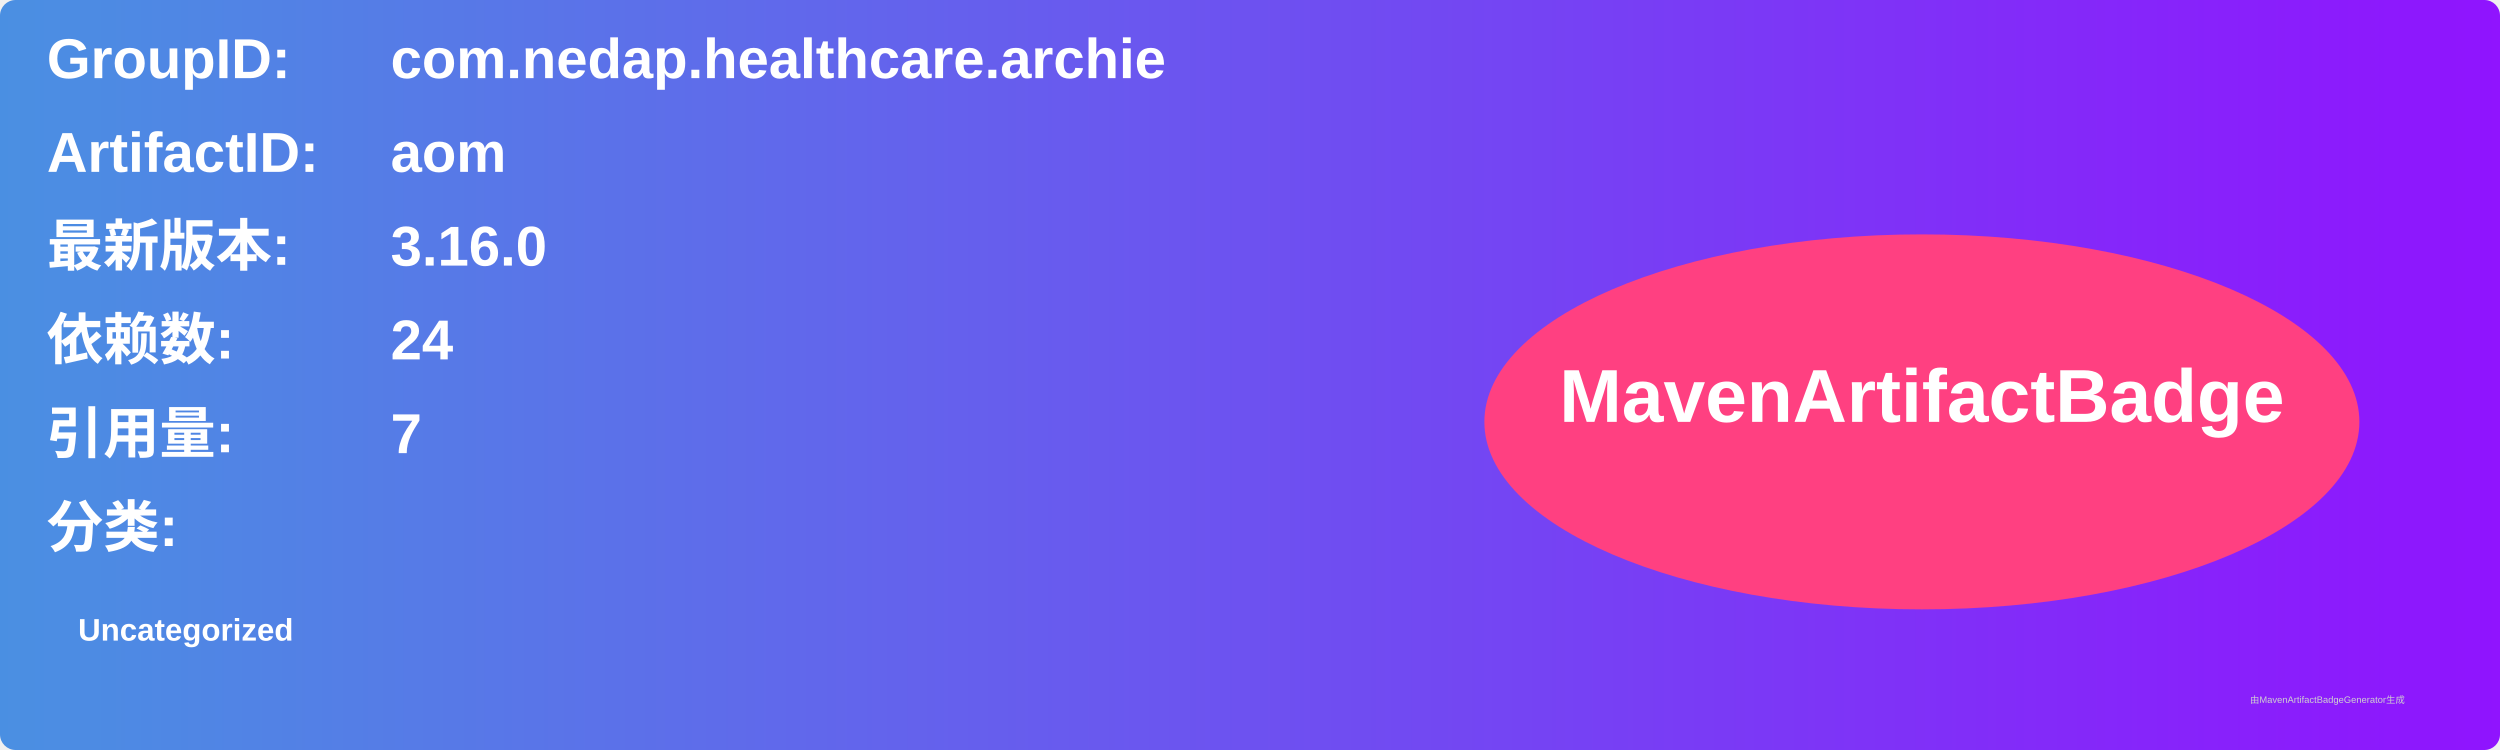
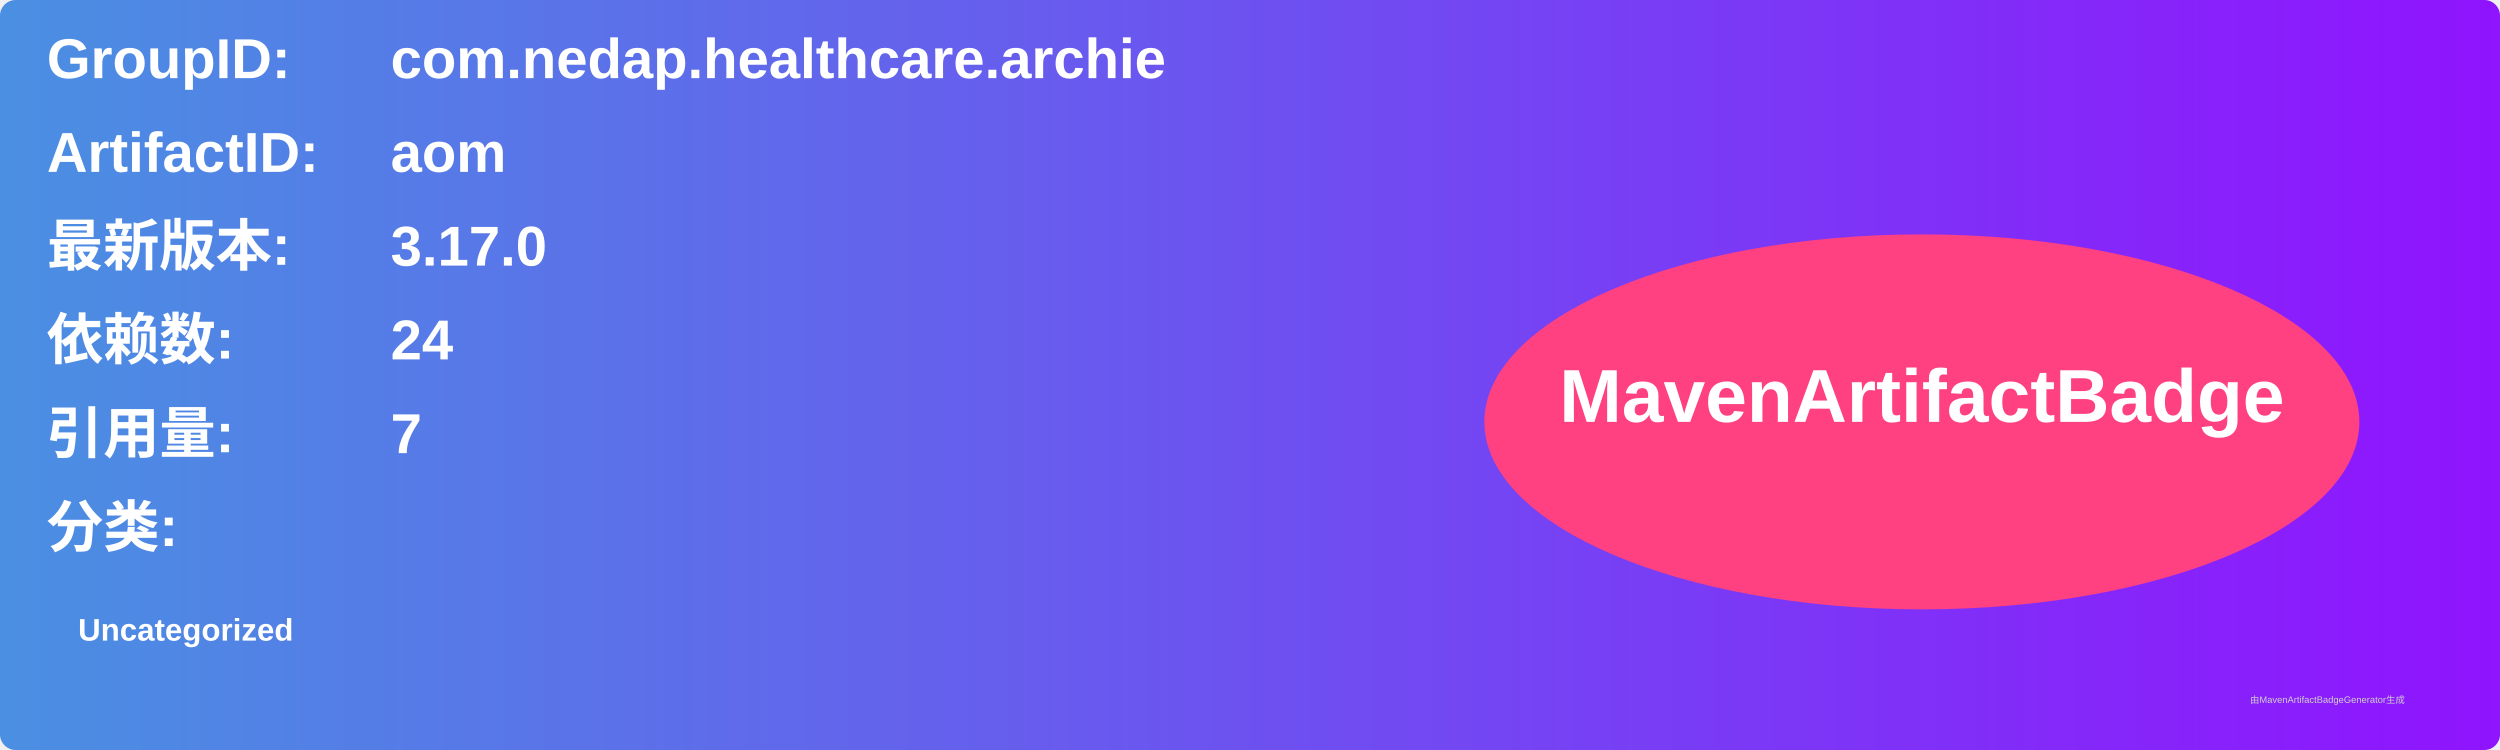
<svg xmlns="http://www.w3.org/2000/svg" width="800" height="240" viewBox="0 0 800 240">
  <linearGradient id="grad" x1="0%" y1="0%" x2="100%" y2="0%">
    <stop offset="0%" stop-color="#4a90e2" />
    <stop offset="100%" stop-color="#9013fe" />
  </linearGradient>
  <rect width="100%" height="100%" rx="5" ry="5" fill="url(#grad)" />
  <g transform="translate(15, 15)">
    <text x="0" y="10" font-family="Arial" font-size="18" fill="white" font-weight="bold" width="260">GroupID:</text>
    <text x="110" y="10" font-family="Arial" font-size="18" fill="white" font-weight="bold" width="460">com.nedap.healthcare.archie</text>
    <text x="0" y="40" font-family="Arial" font-size="18" fill="white" font-weight="bold" width="260">ArtifactID:</text>
    <text x="110" y="40" font-family="Arial" font-size="18" fill="white" font-weight="bold" width="460">aom</text>
    <text x="0" y="70" font-family="Arial" font-size="18" fill="white" font-weight="bold">最新版本:</text>
    <text x="110" y="70" font-family="Arial" font-size="18" fill="white" font-weight="bold">
-       <tspan font-weight="bold">3.16.0</tspan>
+       <tspan font-weight="bold">3.17.0</tspan>
    </text>
    <text x="0" y="100" font-family="Arial" font-size="18" fill="white" font-weight="bold">依赖数: </text>
    <text x="110" y="100" font-family="Arial" font-size="18" fill="white">
      <tspan font-weight="bold">24</tspan>
    </text>
    <text x="0" y="130" font-family="Arial" font-size="18" fill="white" font-weight="bold">引用量: </text>
    <text x="110" y="130" font-family="Arial" font-size="18" fill="white">
      <tspan font-weight="bold">7</tspan>
    </text>
    <text x="0" y="160" font-family="Arial" font-size="18" fill="white" font-weight="bold">分类:</text>
    <text x="10" y="190" font-family="Arial" font-size="10" fill="white">
      <tspan font-weight="bold">Uncategorized</tspan>
    </text>
    <ellipse cx="600" cy="120" rx="140" ry="60" fill="#ff4081" />
    <text x="600" y="120" text-anchor="middle" font-family="Arial" font-size="24" fill="white" font-weight="bold">MavenArtifactBadge</text>
  </g>
  <text x="720" y="225" font-family="Arial" font-size="3" fill="#d0d0d0">由MavenArtifactBadgeGenerator生成</text>
</svg>
